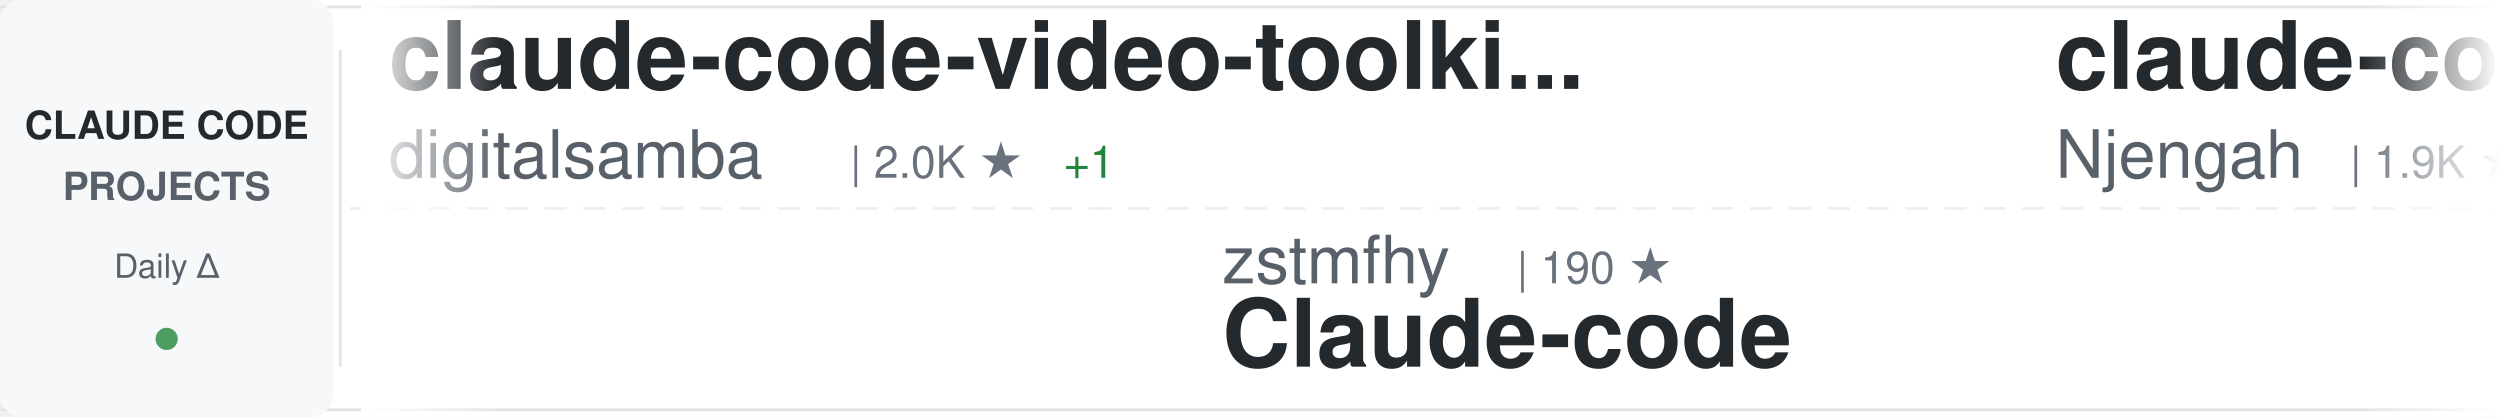
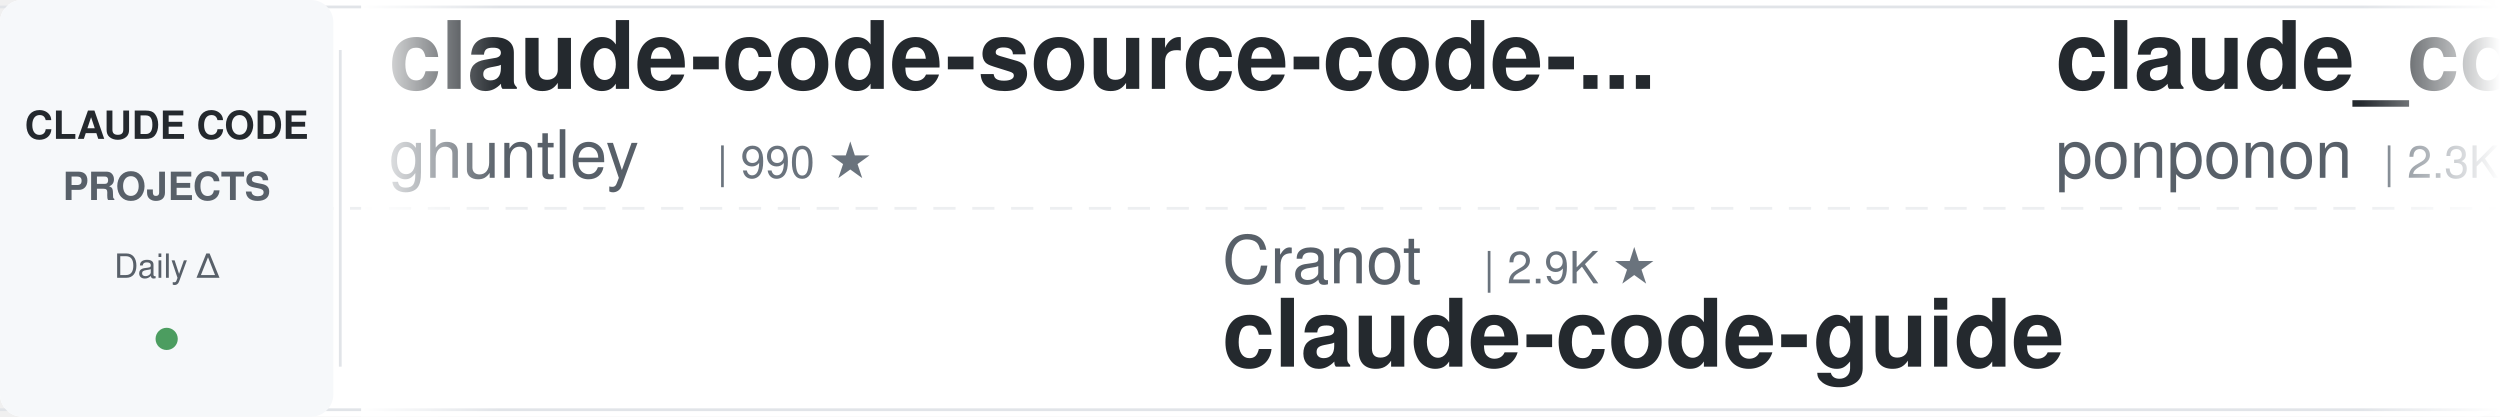
<svg xmlns="http://www.w3.org/2000/svg" width="900" height="150">
  <defs>
    <linearGradient id="awesomeLeftFade" x1="0%" y1="0%" x2="100%" y2="0%">
      <stop offset="0%" style="stop-color:#ffffff;stop-opacity:1" />
      <stop offset="100%" style="stop-color:#ffffff;stop-opacity:0" />
    </linearGradient>
    <linearGradient id="awesomeRightFade" x1="0%" y1="0%" x2="100%" y2="0%">
      <stop offset="0%" style="stop-color:#ffffff;stop-opacity:0" />
      <stop offset="100%" style="stop-color:#ffffff;stop-opacity:1" />
    </linearGradient>
  </defs>
  <rect width="900" height="150" fill="#ffffff" rx="8" />
  <rect x="0" y="2" width="900" height="1" fill="#e1e4e8" />
  <rect x="0" y="147" width="900" height="1" fill="#e1e4e8" />
  <line x1="0" y1="75" x2="900" y2="75" stroke="#e1e4e8" stroke-width="1" stroke-dasharray="8 6" opacity="0.6" />
  <rect x="0" y="0" width="120" height="150" fill="#f6f8fa" rx="8" />
  <text x="60" y="50" font-family="-apple-system, BlinkMacSystemFont, 'Segoe UI', Helvetica, Arial, sans-serif" font-size="14" font-weight="600" fill="#24292e" text-anchor="middle">CLAUDE CODE</text>
  <text x="60" y="72" font-family="-apple-system, BlinkMacSystemFont, 'Segoe UI', Helvetica, Arial, sans-serif" font-size="14" font-weight="600" fill="#586069" text-anchor="middle">PROJECTS</text>
  <text x="60" y="100" font-family="-apple-system, BlinkMacSystemFont, 'Segoe UI', Helvetica, Arial, sans-serif" font-size="12" font-weight="500" fill="#586069" text-anchor="middle">Daily Δ</text>
  <circle cx="60" cy="122" r="4" fill="#22863a" opacity="0.8" />
  <rect x="122" y="18" width="1" height="114" fill="#e1e4e8" />
  <clipPath id="awesomeTickerClip">
    <rect x="130" y="0" width="770" height="150" />
  </clipPath>
  <g clip-path="url(#awesomeTickerClip)">
    <g id="awesomeTickerItems">
      <animateTransform attributeName="transform" attributeType="XML" type="translate" from="0 0" to="-3000 0" dur="54s" repeatCount="indefinite" />
      <g transform="translate(0, 0)">
-         <text x="140" y="32" font-family="-apple-system, BlinkMacSystemFont, 'Segoe UI', Helvetica, Arial, sans-serif" font-size="34" font-weight="600" fill="#24292e">claude-code-video-toolki...</text>
-         <text x="140" y="64" font-family="-apple-system, BlinkMacSystemFont, 'Segoe UI', Helvetica, Arial, sans-serif" font-size="24" font-weight="400" fill="#586069">digitalsamba</text>
-         <text x="306" y="64" font-family="-apple-system, BlinkMacSystemFont, 'Segoe UI', Helvetica, Arial, sans-serif" font-size="16" font-weight="500" fill="#6a737d">| 2.0K ★</text>
-         <text x="383" y="64" font-family="-apple-system, BlinkMacSystemFont, 'Segoe UI', Helvetica, Arial, sans-serif" font-size="16" font-weight="500" fill="#22863a"> +1</text>
+         <text x="140" y="32" font-family="-apple-system, BlinkMacSystemFont, 'Segoe UI', Helvetica, Arial, sans-serif" font-size="34" font-weight="600" fill="#24292e">claude-code-source-code-...</text>
+         <text x="140" y="64" font-family="-apple-system, BlinkMacSystemFont, 'Segoe UI', Helvetica, Arial, sans-serif" font-size="24" font-weight="400" fill="#586069">ghuntley</text>
+         <text x="258" y="64" font-family="-apple-system, BlinkMacSystemFont, 'Segoe UI', Helvetica, Arial, sans-serif" font-size="16" font-weight="500" fill="#6a737d">| 990 ★</text>
      </g>
      <g transform="translate(300, 0)">
+         <text x="140" y="102" font-family="-apple-system, BlinkMacSystemFont, 'Segoe UI', Helvetica, Arial, sans-serif" font-size="24" font-weight="400" fill="#586069">Cranot</text>
+         <text x="234" y="102" font-family="-apple-system, BlinkMacSystemFont, 'Segoe UI', Helvetica, Arial, sans-serif" font-size="16" font-weight="500" fill="#6a737d">| 2.9K ★</text>
+         <text x="140" y="132" font-family="-apple-system, BlinkMacSystemFont, 'Segoe UI', Helvetica, Arial, sans-serif" font-size="34" font-weight="600" fill="#24292e">claude-code-guide</text>
+       </g>
+       <g transform="translate(600, 0)">
+         <text x="140" y="32" font-family="-apple-system, BlinkMacSystemFont, 'Segoe UI', Helvetica, Arial, sans-serif" font-size="34" font-weight="600" fill="#24292e">claude_code_src</text>
+         <text x="140" y="64" font-family="-apple-system, BlinkMacSystemFont, 'Segoe UI', Helvetica, Arial, sans-serif" font-size="24" font-weight="400" fill="#586069">ponponon</text>
+         <text x="258" y="64" font-family="-apple-system, BlinkMacSystemFont, 'Segoe UI', Helvetica, Arial, sans-serif" font-size="16" font-weight="500" fill="#6a737d">| 2.3K ★</text>
+       </g>
+       <g transform="translate(900, 0)">
        <text x="140" y="102" font-family="-apple-system, BlinkMacSystemFont, 'Segoe UI', Helvetica, Arial, sans-serif" font-size="24" font-weight="400" fill="#586069">zstmfhy</text>
        <text x="246" y="102" font-family="-apple-system, BlinkMacSystemFont, 'Segoe UI', Helvetica, Arial, sans-serif" font-size="16" font-weight="500" fill="#6a737d">| 190 ★</text>
        <text x="140" y="132" font-family="-apple-system, BlinkMacSystemFont, 'Segoe UI', Helvetica, Arial, sans-serif" font-size="34" font-weight="600" fill="#24292e">Claude-code</text>
      </g>
-       <g transform="translate(600, 0)">
-         <text x="140" y="32" font-family="-apple-system, BlinkMacSystemFont, 'Segoe UI', Helvetica, Arial, sans-serif" font-size="34" font-weight="600" fill="#24292e">claude-code-cheat-sheet</text>
-         <text x="140" y="64" font-family="-apple-system, BlinkMacSystemFont, 'Segoe UI', Helvetica, Arial, sans-serif" font-size="24" font-weight="400" fill="#586069">Njengah</text>
-         <text x="246" y="64" font-family="-apple-system, BlinkMacSystemFont, 'Segoe UI', Helvetica, Arial, sans-serif" font-size="16" font-weight="500" fill="#6a737d">| 1.9K ★</text>
-       </g>
-       <g transform="translate(900, 0)">
-         <text x="140" y="102" font-family="-apple-system, BlinkMacSystemFont, 'Segoe UI', Helvetica, Arial, sans-serif" font-size="24" font-weight="400" fill="#586069">KPR111</text>
-         <text x="234" y="102" font-family="-apple-system, BlinkMacSystemFont, 'Segoe UI', Helvetica, Arial, sans-serif" font-size="16" font-weight="500" fill="#6a737d">| 18 ★</text>
-         <text x="140" y="132" font-family="-apple-system, BlinkMacSystemFont, 'Segoe UI', Helvetica, Arial, sans-serif" font-size="34" font-weight="600" fill="#24292e">Claude-Code</text>
-       </g>
      <g transform="translate(1200, 0)">
-         <text x="140" y="32" font-family="-apple-system, BlinkMacSystemFont, 'Segoe UI', Helvetica, Arial, sans-serif" font-size="34" font-weight="600" fill="#24292e">andrej-karpathy-skills</text>
-         <text x="140" y="64" font-family="-apple-system, BlinkMacSystemFont, 'Segoe UI', Helvetica, Arial, sans-serif" font-size="24" font-weight="400" fill="#586069">multica-ai</text>
-         <text x="282" y="64" font-family="-apple-system, BlinkMacSystemFont, 'Segoe UI', Helvetica, Arial, sans-serif" font-size="16" font-weight="500" fill="#6a737d">| 207.1K ★</text>
-         <text x="377" y="64" font-family="-apple-system, BlinkMacSystemFont, 'Segoe UI', Helvetica, Arial, sans-serif" font-size="16" font-weight="500" fill="#22863a"> +61</text>
+         <text x="140" y="32" font-family="-apple-system, BlinkMacSystemFont, 'Segoe UI', Helvetica, Arial, sans-serif" font-size="34" font-weight="600" fill="#24292e">claude-code-telegram</text>
+         <text x="140" y="64" font-family="-apple-system, BlinkMacSystemFont, 'Segoe UI', Helvetica, Arial, sans-serif" font-size="24" font-weight="400" fill="#586069">RichardAtCT</text>
+         <text x="294" y="64" font-family="-apple-system, BlinkMacSystemFont, 'Segoe UI', Helvetica, Arial, sans-serif" font-size="16" font-weight="500" fill="#6a737d">| 2.8K ★</text>
      </g>
      <g transform="translate(1500, 0)">
-         <text x="140" y="102" font-family="-apple-system, BlinkMacSystemFont, 'Segoe UI', Helvetica, Arial, sans-serif" font-size="24" font-weight="400" fill="#586069">guanshan</text>
-         <text x="258" y="102" font-family="-apple-system, BlinkMacSystemFont, 'Segoe UI', Helvetica, Arial, sans-serif" font-size="16" font-weight="500" fill="#6a737d">| 61 ★</text>
-         <text x="140" y="132" font-family="-apple-system, BlinkMacSystemFont, 'Segoe UI', Helvetica, Arial, sans-serif" font-size="34" font-weight="600" fill="#24292e">ClaudeCode</text>
+         <text x="140" y="102" font-family="-apple-system, BlinkMacSystemFont, 'Segoe UI', Helvetica, Arial, sans-serif" font-size="24" font-weight="400" fill="#586069">FlorianBruniaux</text>
+         <text x="342" y="102" font-family="-apple-system, BlinkMacSystemFont, 'Segoe UI', Helvetica, Arial, sans-serif" font-size="16" font-weight="500" fill="#6a737d">| 5.8K ★</text>
+         <text x="419" y="102" font-family="-apple-system, BlinkMacSystemFont, 'Segoe UI', Helvetica, Arial, sans-serif" font-size="16" font-weight="500" fill="#22863a"> +1</text>
+         <text x="140" y="132" font-family="-apple-system, BlinkMacSystemFont, 'Segoe UI', Helvetica, Arial, sans-serif" font-size="34" font-weight="600" fill="#24292e">claude-code-ultimate-gui...</text>
      </g>
      <g transform="translate(1800, 0)">
-         <text x="140" y="32" font-family="-apple-system, BlinkMacSystemFont, 'Segoe UI', Helvetica, Arial, sans-serif" font-size="34" font-weight="600" fill="#24292e">claude-code-proxy</text>
-         <text x="140" y="64" font-family="-apple-system, BlinkMacSystemFont, 'Segoe UI', Helvetica, Arial, sans-serif" font-size="24" font-weight="400" fill="#586069">fuergaosi233</text>
-         <text x="306" y="64" font-family="-apple-system, BlinkMacSystemFont, 'Segoe UI', Helvetica, Arial, sans-serif" font-size="16" font-weight="500" fill="#6a737d">| 2.8K ★</text>
+         <text x="140" y="32" font-family="-apple-system, BlinkMacSystemFont, 'Segoe UI', Helvetica, Arial, sans-serif" font-size="34" font-weight="600" fill="#24292e">claude-code-my-workflow</text>
+         <text x="140" y="64" font-family="-apple-system, BlinkMacSystemFont, 'Segoe UI', Helvetica, Arial, sans-serif" font-size="24" font-weight="400" fill="#586069">pedrohcgs</text>
+         <text x="270" y="64" font-family="-apple-system, BlinkMacSystemFont, 'Segoe UI', Helvetica, Arial, sans-serif" font-size="16" font-weight="500" fill="#6a737d">| 1.5K ★</text>
      </g>
      <g transform="translate(2100, 0)">
-         <text x="140" y="102" font-family="-apple-system, BlinkMacSystemFont, 'Segoe UI', Helvetica, Arial, sans-serif" font-size="24" font-weight="400" fill="#586069">lorryjovens-hub</text>
-         <text x="342" y="102" font-family="-apple-system, BlinkMacSystemFont, 'Segoe UI', Helvetica, Arial, sans-serif" font-size="16" font-weight="500" fill="#6a737d">| 1.7K ★</text>
-         <text x="140" y="132" font-family="-apple-system, BlinkMacSystemFont, 'Segoe UI', Helvetica, Arial, sans-serif" font-size="34" font-weight="600" fill="#24292e">claude-code-rust</text>
+         <text x="140" y="102" font-family="-apple-system, BlinkMacSystemFont, 'Segoe UI', Helvetica, Arial, sans-serif" font-size="24" font-weight="400" fill="#586069">anthropics</text>
+         <text x="282" y="102" font-family="-apple-system, BlinkMacSystemFont, 'Segoe UI', Helvetica, Arial, sans-serif" font-size="16" font-weight="500" fill="#6a737d">| 8.7K ★</text>
+         <text x="359" y="102" font-family="-apple-system, BlinkMacSystemFont, 'Segoe UI', Helvetica, Arial, sans-serif" font-size="16" font-weight="500" fill="#22863a"> +1</text>
+         <text x="140" y="132" font-family="-apple-system, BlinkMacSystemFont, 'Segoe UI', Helvetica, Arial, sans-serif" font-size="34" font-weight="600" fill="#24292e">claude-code-action</text>
      </g>
      <g transform="translate(2400, 0)">
-         <text x="140" y="32" font-family="-apple-system, BlinkMacSystemFont, 'Segoe UI', Helvetica, Arial, sans-serif" font-size="34" font-weight="600" fill="#24292e">Claude-Code-Usage-Monito...</text>
-         <text x="140" y="64" font-family="-apple-system, BlinkMacSystemFont, 'Segoe UI', Helvetica, Arial, sans-serif" font-size="24" font-weight="400" fill="#586069">Maciek-roboblog</text>
-         <text x="342" y="64" font-family="-apple-system, BlinkMacSystemFont, 'Segoe UI', Helvetica, Arial, sans-serif" font-size="16" font-weight="500" fill="#6a737d">| 8.7K ★</text>
-         <text x="419" y="64" font-family="-apple-system, BlinkMacSystemFont, 'Segoe UI', Helvetica, Arial, sans-serif" font-size="16" font-weight="500" fill="#22863a"> +1</text>
+         <text x="140" y="32" font-family="-apple-system, BlinkMacSystemFont, 'Segoe UI', Helvetica, Arial, sans-serif" font-size="34" font-weight="600" fill="#24292e">how-claude-code-works</text>
+         <text x="140" y="64" font-family="-apple-system, BlinkMacSystemFont, 'Segoe UI', Helvetica, Arial, sans-serif" font-size="24" font-weight="400" fill="#586069">Windy3f3f3f3f</text>
+         <text x="318" y="64" font-family="-apple-system, BlinkMacSystemFont, 'Segoe UI', Helvetica, Arial, sans-serif" font-size="16" font-weight="500" fill="#6a737d">| 3.5K ★</text>
+         <text x="395" y="64" font-family="-apple-system, BlinkMacSystemFont, 'Segoe UI', Helvetica, Arial, sans-serif" font-size="16" font-weight="500" fill="#22863a"> +1</text>
      </g>
      <g transform="translate(2700, 0)">
-         <text x="140" y="102" font-family="-apple-system, BlinkMacSystemFont, 'Segoe UI', Helvetica, Arial, sans-serif" font-size="24" font-weight="400" fill="#586069">simonw</text>
-         <text x="234" y="102" font-family="-apple-system, BlinkMacSystemFont, 'Segoe UI', Helvetica, Arial, sans-serif" font-size="16" font-weight="500" fill="#6a737d">| 1.7K ★</text>
-         <text x="140" y="132" font-family="-apple-system, BlinkMacSystemFont, 'Segoe UI', Helvetica, Arial, sans-serif" font-size="34" font-weight="600" fill="#24292e">claude-code-transcripts</text>
+         <text x="140" y="102" font-family="-apple-system, BlinkMacSystemFont, 'Segoe UI', Helvetica, Arial, sans-serif" font-size="24" font-weight="400" fill="#586069">xu-xiang</text>
+         <text x="258" y="102" font-family="-apple-system, BlinkMacSystemFont, 'Segoe UI', Helvetica, Arial, sans-serif" font-size="16" font-weight="500" fill="#6a737d">| 1.9K ★</text>
+         <text x="140" y="132" font-family="-apple-system, BlinkMacSystemFont, 'Segoe UI', Helvetica, Arial, sans-serif" font-size="34" font-weight="600" fill="#24292e">everything-claude-code-z...</text>
      </g>
      <g transform="translate(3000, 0)">
-         <text x="140" y="32" font-family="-apple-system, BlinkMacSystemFont, 'Segoe UI', Helvetica, Arial, sans-serif" font-size="34" font-weight="600" fill="#24292e">claude-code-video-toolki...</text>
-         <text x="140" y="64" font-family="-apple-system, BlinkMacSystemFont, 'Segoe UI', Helvetica, Arial, sans-serif" font-size="24" font-weight="400" fill="#586069">digitalsamba</text>
-         <text x="306" y="64" font-family="-apple-system, BlinkMacSystemFont, 'Segoe UI', Helvetica, Arial, sans-serif" font-size="16" font-weight="500" fill="#6a737d">| 2.0K ★</text>
-         <text x="383" y="64" font-family="-apple-system, BlinkMacSystemFont, 'Segoe UI', Helvetica, Arial, sans-serif" font-size="16" font-weight="500" fill="#22863a"> +1</text>
+         <text x="140" y="32" font-family="-apple-system, BlinkMacSystemFont, 'Segoe UI', Helvetica, Arial, sans-serif" font-size="34" font-weight="600" fill="#24292e">claude-code-source-code-...</text>
+         <text x="140" y="64" font-family="-apple-system, BlinkMacSystemFont, 'Segoe UI', Helvetica, Arial, sans-serif" font-size="24" font-weight="400" fill="#586069">ghuntley</text>
+         <text x="258" y="64" font-family="-apple-system, BlinkMacSystemFont, 'Segoe UI', Helvetica, Arial, sans-serif" font-size="16" font-weight="500" fill="#6a737d">| 990 ★</text>
      </g>
      <g transform="translate(3300, 0)">
+         <text x="140" y="102" font-family="-apple-system, BlinkMacSystemFont, 'Segoe UI', Helvetica, Arial, sans-serif" font-size="24" font-weight="400" fill="#586069">Cranot</text>
+         <text x="234" y="102" font-family="-apple-system, BlinkMacSystemFont, 'Segoe UI', Helvetica, Arial, sans-serif" font-size="16" font-weight="500" fill="#6a737d">| 2.9K ★</text>
+         <text x="140" y="132" font-family="-apple-system, BlinkMacSystemFont, 'Segoe UI', Helvetica, Arial, sans-serif" font-size="34" font-weight="600" fill="#24292e">claude-code-guide</text>
+       </g>
+       <g transform="translate(3600, 0)">
+         <text x="140" y="32" font-family="-apple-system, BlinkMacSystemFont, 'Segoe UI', Helvetica, Arial, sans-serif" font-size="34" font-weight="600" fill="#24292e">claude_code_src</text>
+         <text x="140" y="64" font-family="-apple-system, BlinkMacSystemFont, 'Segoe UI', Helvetica, Arial, sans-serif" font-size="24" font-weight="400" fill="#586069">ponponon</text>
+         <text x="258" y="64" font-family="-apple-system, BlinkMacSystemFont, 'Segoe UI', Helvetica, Arial, sans-serif" font-size="16" font-weight="500" fill="#6a737d">| 2.3K ★</text>
+       </g>
+       <g transform="translate(3900, 0)">
        <text x="140" y="102" font-family="-apple-system, BlinkMacSystemFont, 'Segoe UI', Helvetica, Arial, sans-serif" font-size="24" font-weight="400" fill="#586069">zstmfhy</text>
        <text x="246" y="102" font-family="-apple-system, BlinkMacSystemFont, 'Segoe UI', Helvetica, Arial, sans-serif" font-size="16" font-weight="500" fill="#6a737d">| 190 ★</text>
        <text x="140" y="132" font-family="-apple-system, BlinkMacSystemFont, 'Segoe UI', Helvetica, Arial, sans-serif" font-size="34" font-weight="600" fill="#24292e">Claude-code</text>
-       </g>
-       <g transform="translate(3600, 0)">
-         <text x="140" y="32" font-family="-apple-system, BlinkMacSystemFont, 'Segoe UI', Helvetica, Arial, sans-serif" font-size="34" font-weight="600" fill="#24292e">claude-code-cheat-sheet</text>
-         <text x="140" y="64" font-family="-apple-system, BlinkMacSystemFont, 'Segoe UI', Helvetica, Arial, sans-serif" font-size="24" font-weight="400" fill="#586069">Njengah</text>
-         <text x="246" y="64" font-family="-apple-system, BlinkMacSystemFont, 'Segoe UI', Helvetica, Arial, sans-serif" font-size="16" font-weight="500" fill="#6a737d">| 1.9K ★</text>
-       </g>
-       <g transform="translate(3900, 0)">
-         <text x="140" y="102" font-family="-apple-system, BlinkMacSystemFont, 'Segoe UI', Helvetica, Arial, sans-serif" font-size="24" font-weight="400" fill="#586069">KPR111</text>
-         <text x="234" y="102" font-family="-apple-system, BlinkMacSystemFont, 'Segoe UI', Helvetica, Arial, sans-serif" font-size="16" font-weight="500" fill="#6a737d">| 18 ★</text>
-         <text x="140" y="132" font-family="-apple-system, BlinkMacSystemFont, 'Segoe UI', Helvetica, Arial, sans-serif" font-size="34" font-weight="600" fill="#24292e">Claude-Code</text>
      </g>
    </g>
  </g>
  <rect x="130" y="0" width="50" height="150" fill="url(#awesomeLeftFade)" />
  <rect x="850" y="0" width="50" height="150" fill="url(#awesomeRightFade)" />
</svg>
